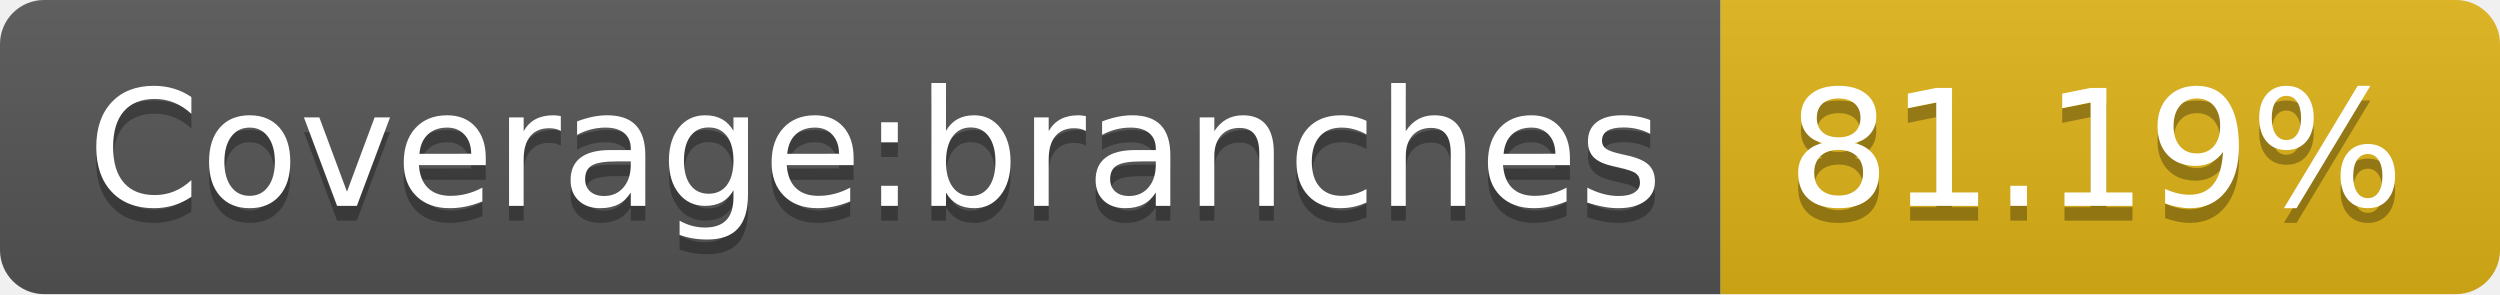
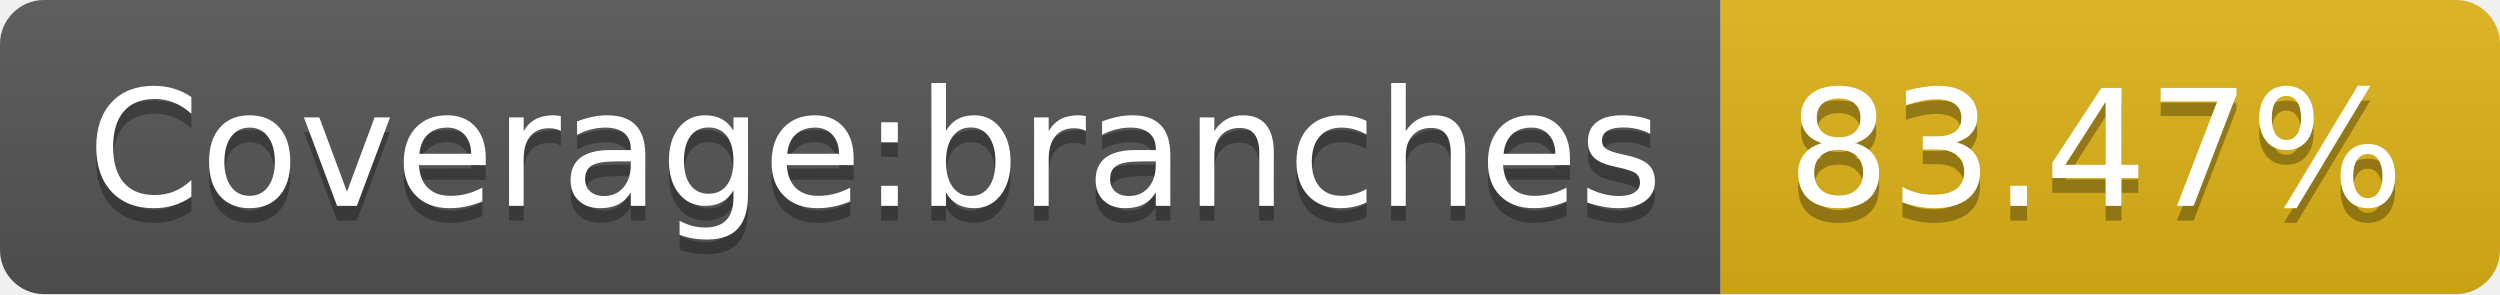
- <svg xmlns="http://www.w3.org/2000/svg" width="170" height="20" role="img" aria-label="Coverage:branches: 81.19%">
+ <svg xmlns="http://www.w3.org/2000/svg" width="170" height="20" role="img" aria-label="Coverage:branches: 83.47%">
  <linearGradient id="s" x2="0" y2="100%">
    <stop offset="0" stop-color="#bbb" stop-opacity=".1" />
    <stop offset="1" stop-opacity=".1" />
  </linearGradient>
  <clipPath id="r">
    <rect width="170" height="20" rx="3" fill="#fff" />
  </clipPath>
  <g clip-path="url(#r)">
    <rect width="117" height="20" fill="#555" />
    <rect x="117" width="53" height="20" fill="#dfb317" />
    <rect width="170" height="20" fill="url(#s)" />
  </g>
  <g fill="#fff" text-anchor="middle" font-family="Verdana,Geneva,DejaVu Sans,sans-serif" text-rendering="geometricPrecision" font-size="110">
    <text aria-hidden="true" x="595" y="150" fill="#010101" fill-opacity=".3" transform="scale(.1)" textLength="1070">Coverage:branches</text>
    <text x="595" y="140" transform="scale(.1)" fill="#fff" textLength="1070">Coverage:branches</text>
-     <text aria-hidden="true" x="1425" y="150" fill="#010101" fill-opacity=".3" transform="scale(.1)" textLength="430">81.19%</text>
-     <text x="1425" y="140" transform="scale(.1)" fill="#fff" textLength="430">81.19%</text>
+     <text aria-hidden="true" x="1425" y="150" fill="#010101" fill-opacity=".3" transform="scale(.1)" textLength="430">83.47%</text>
+     <text x="1425" y="140" transform="scale(.1)" fill="#fff" textLength="430">83.47%</text>
  </g>
</svg>
